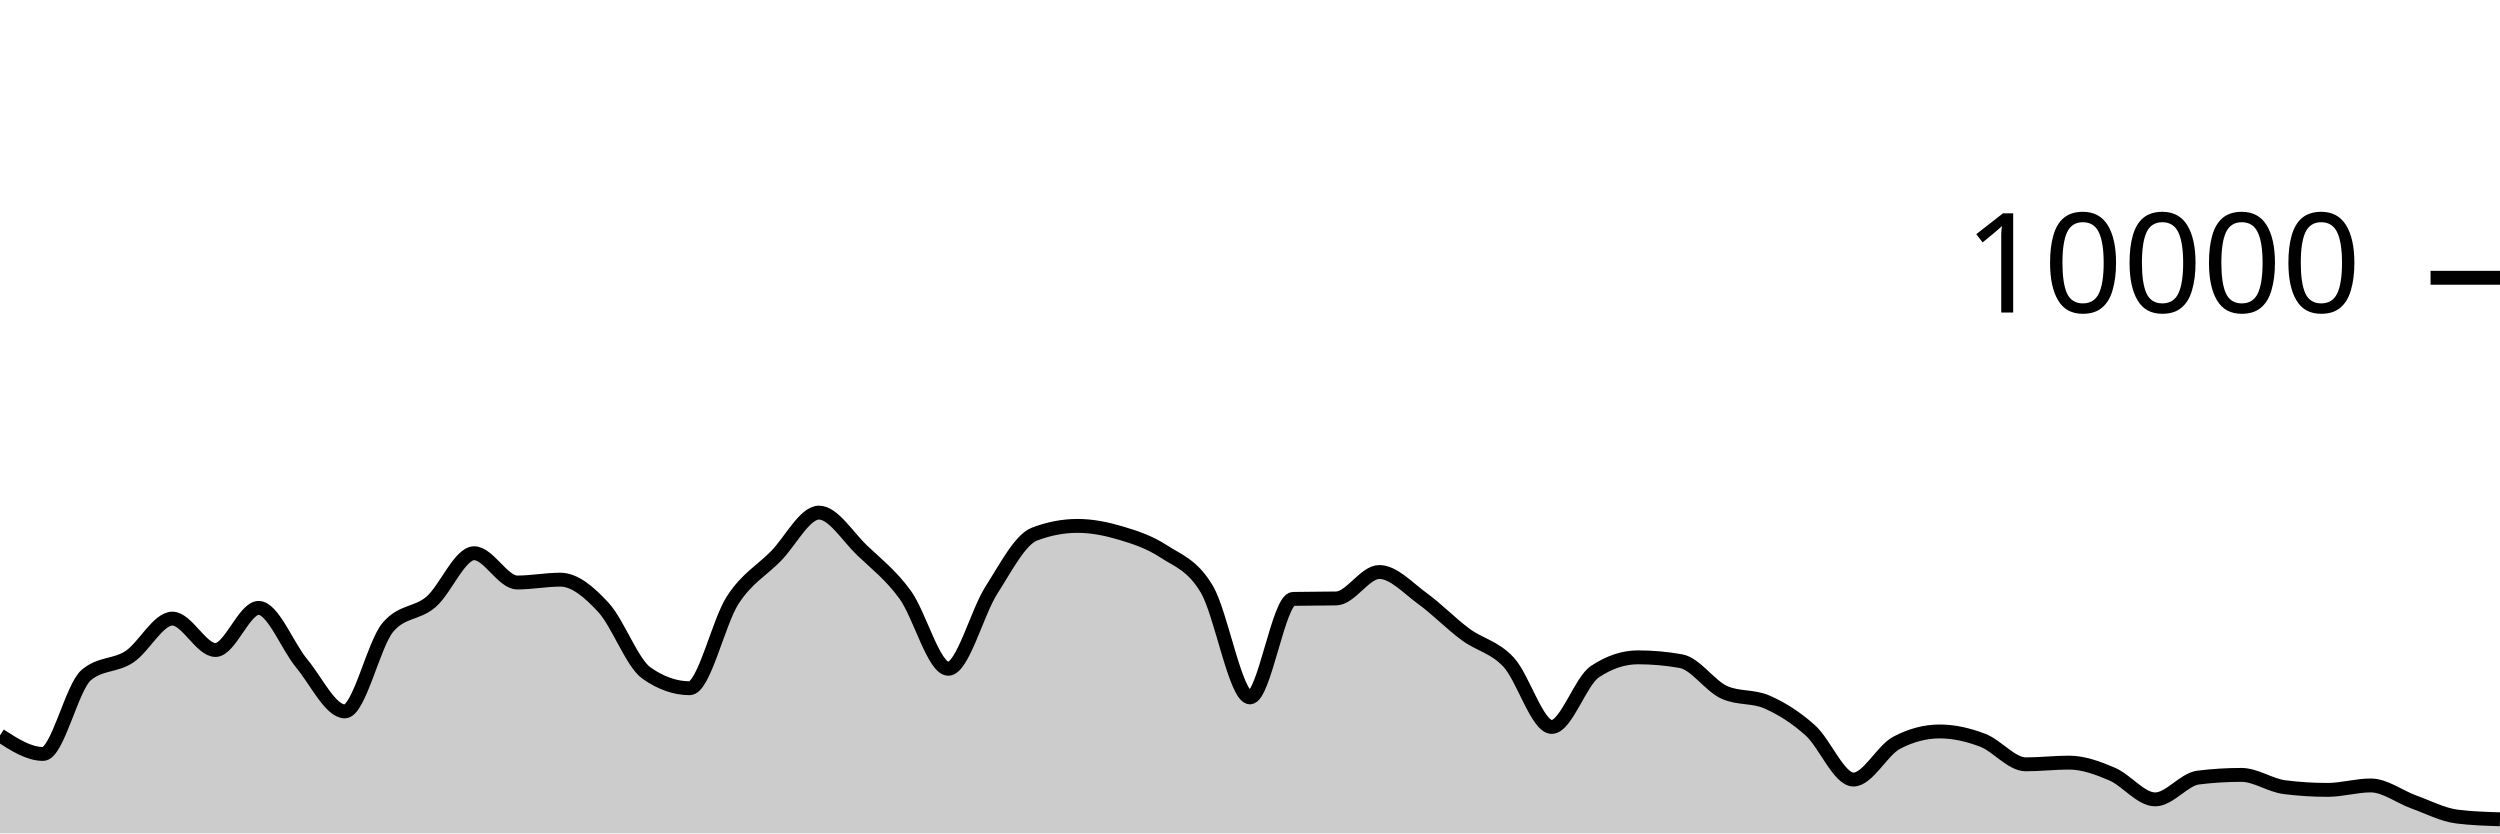
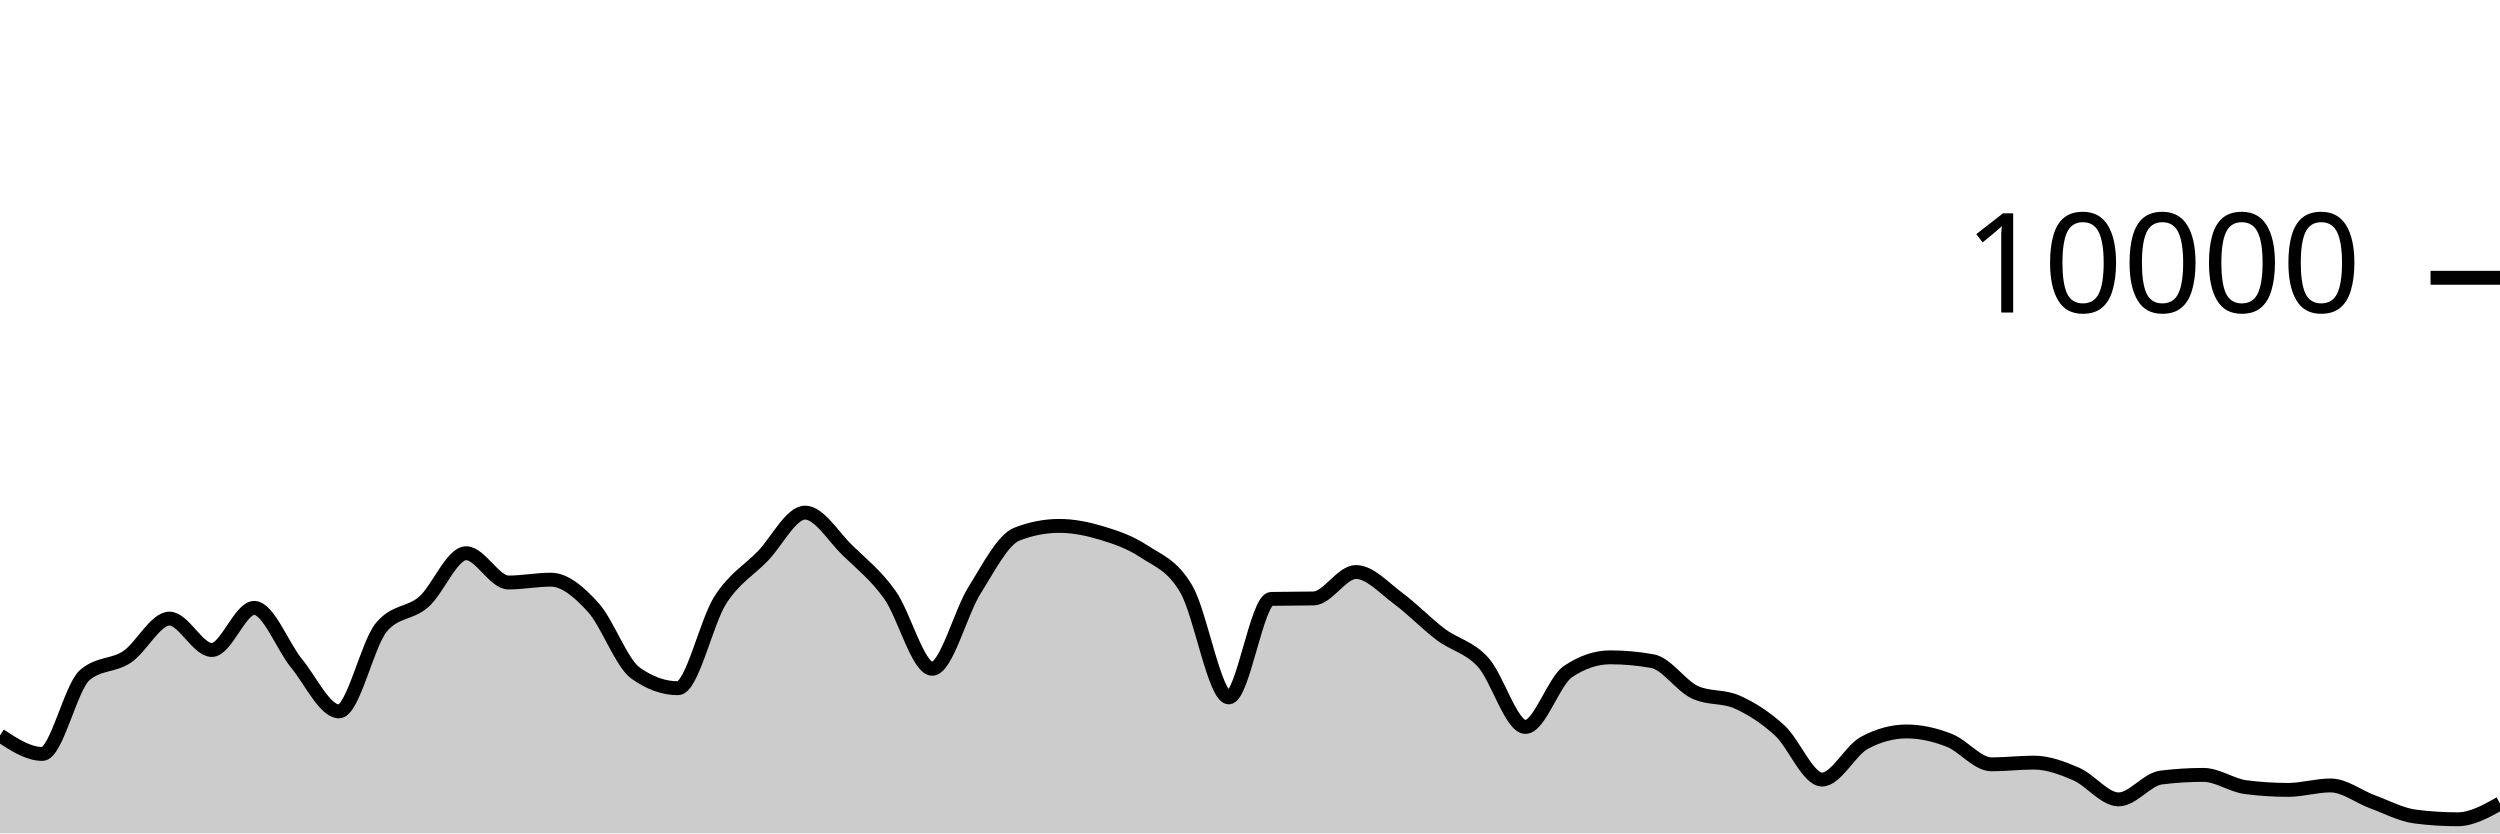
<svg xmlns="http://www.w3.org/2000/svg" viewBox="0 0 180 60">
  <g transform="translate(0,20)">
-     <path class="area" fill="rgba(0, 0, 0, 0.2)" d="M0,32.948C1.034,33.616,2.069,34.284,3.103,34.284C4.138,34.284,5.172,29.485,6.207,28.608C7.241,27.731,8.276,27.97,9.31,27.292C10.345,26.614,11.379,24.54,12.414,24.54C13.448,24.54,14.483,26.8,15.517,26.8C16.552,26.8,17.586,23.768,18.621,23.768C19.655,23.768,20.69,26.526,21.724,27.768C22.759,29.01,23.793,31.22,24.828,31.22C25.862,31.22,26.897,26.383,27.931,25.164C28.966,23.945,30,24.225,31.034,23.336C32.069,22.447,33.103,19.832,34.138,19.832C35.172,19.832,36.207,21.94,37.241,21.94C38.276,21.94,39.31,21.736,40.345,21.736C41.379,21.736,42.414,22.615,43.448,23.736C44.483,24.857,45.517,27.739,46.552,28.464C47.586,29.189,48.621,29.552,49.655,29.552C50.69,29.552,51.724,24.785,52.759,23.2C53.793,21.615,54.828,21.093,55.862,20.044C56.897,18.995,57.931,16.908,58.966,16.908C60,16.908,61.034,18.639,62.069,19.624C63.103,20.609,64.138,21.399,65.172,22.82C66.207,24.241,67.241,28.152,68.276,28.152C69.31,28.152,70.345,24.108,71.379,22.492C72.414,20.876,73.448,18.851,74.483,18.456C75.517,18.061,76.552,17.864,77.586,17.864C78.621,17.864,79.655,18.073,80.69,18.38C81.724,18.687,82.759,19.029,83.793,19.704C84.828,20.379,85.862,20.681,86.897,22.432C87.931,24.183,88.966,30.212,90,30.212C91.034,30.212,92.069,23.141,93.103,23.12C94.138,23.099,95.172,23.109,96.207,23.088C97.241,23.067,98.276,21.184,99.31,21.184C100.345,21.184,101.379,22.343,102.414,23.092C103.448,23.841,104.483,24.912,105.517,25.676C106.552,26.44,107.586,26.565,108.621,27.676C109.655,28.787,110.69,32.34,111.724,32.34C112.759,32.34,113.793,29.055,114.828,28.364C115.862,27.673,116.897,27.328,117.931,27.328C118.966,27.328,120,27.42,121.034,27.604C122.069,27.788,123.103,29.372,124.138,29.844C125.172,30.316,126.207,30.095,127.241,30.552C128.276,31.009,129.31,31.659,130.345,32.588C131.379,33.517,132.414,36.128,133.448,36.128C134.483,36.128,135.517,34.031,136.552,33.484C137.586,32.937,138.621,32.664,139.655,32.664C140.69,32.664,141.724,32.905,142.759,33.3C143.793,33.695,144.828,35.032,145.862,35.032C146.897,35.032,147.931,34.908,148.966,34.908C150,34.908,151.034,35.291,152.069,35.732C153.103,36.173,154.138,37.556,155.172,37.556C156.207,37.556,157.241,36.112,158.276,35.984C159.31,35.856,160.345,35.792,161.379,35.792C162.414,35.792,163.448,36.545,164.483,36.676C165.517,36.807,166.552,36.872,167.586,36.872C168.621,36.872,169.655,36.552,170.69,36.552C171.724,36.552,172.759,37.367,173.793,37.74C174.828,38.113,175.862,38.661,176.897,38.792C177.931,38.923,178.966,38.955,180,38.988L180,40C178.966,40,177.931,40,176.897,40C175.862,40,174.828,40,173.793,40C172.759,40,171.724,40,170.69,40C169.655,40,168.621,40,167.586,40C166.552,40,165.517,40,164.483,40C163.448,40,162.414,40,161.379,40C160.345,40,159.31,40,158.276,40C157.241,40,156.207,40,155.172,40C154.138,40,153.103,40,152.069,40C151.034,40,150,40,148.966,40C147.931,40,146.897,40,145.862,40C144.828,40,143.793,40,142.759,40C141.724,40,140.69,40,139.655,40C138.621,40,137.586,40,136.552,40C135.517,40,134.483,40,133.448,40C132.414,40,131.379,40,130.345,40C129.31,40,128.276,40,127.241,40C126.207,40,125.172,40,124.138,40C123.103,40,122.069,40,121.034,40C120,40,118.966,40,117.931,40C116.897,40,115.862,40,114.828,40C113.793,40,112.759,40,111.724,40C110.69,40,109.655,40,108.621,40C107.586,40,106.552,40,105.517,40C104.483,40,103.448,40,102.414,40C101.379,40,100.345,40,99.31,40C98.276,40,97.241,40,96.207,40C95.172,40,94.138,40,93.103,40C92.069,40,91.034,40,90,40C88.966,40,87.931,40,86.897,40C85.862,40,84.828,40,83.793,40C82.759,40,81.724,40,80.69,40C79.655,40,78.621,40,77.586,40C76.552,40,75.517,40,74.483,40C73.448,40,72.414,40,71.379,40C70.345,40,69.31,40,68.276,40C67.241,40,66.207,40,65.172,40C64.138,40,63.103,40,62.069,40C61.034,40,60,40,58.966,40C57.931,40,56.897,40,55.862,40C54.828,40,53.793,40,52.759,40C51.724,40,50.69,40,49.655,40C48.621,40,47.586,40,46.552,40C45.517,40,44.483,40,43.448,40C42.414,40,41.379,40,40.345,40C39.31,40,38.276,40,37.241,40C36.207,40,35.172,40,34.138,40C33.103,40,32.069,40,31.034,40C30,40,28.966,40,27.931,40C26.897,40,25.862,40,24.828,40C23.793,40,22.759,40,21.724,40C20.69,40,19.655,40,18.621,40C17.586,40,16.552,40,15.517,40C14.483,40,13.448,40,12.414,40C11.379,40,10.345,40,9.31,40C8.276,40,7.241,40,6.207,40C5.172,40,4.138,40,3.103,40C2.069,40,1.034,40,0,40Z" />
-     <path class="line" stroke="black" fill="none" d="M0,32.948C1.034,33.616,2.069,34.284,3.103,34.284C4.138,34.284,5.172,29.485,6.207,28.608C7.241,27.731,8.276,27.97,9.31,27.292C10.345,26.614,11.379,24.54,12.414,24.54C13.448,24.54,14.483,26.8,15.517,26.8C16.552,26.8,17.586,23.768,18.621,23.768C19.655,23.768,20.69,26.526,21.724,27.768C22.759,29.01,23.793,31.22,24.828,31.22C25.862,31.22,26.897,26.383,27.931,25.164C28.966,23.945,30,24.225,31.034,23.336C32.069,22.447,33.103,19.832,34.138,19.832C35.172,19.832,36.207,21.94,37.241,21.94C38.276,21.94,39.31,21.736,40.345,21.736C41.379,21.736,42.414,22.615,43.448,23.736C44.483,24.857,45.517,27.739,46.552,28.464C47.586,29.189,48.621,29.552,49.655,29.552C50.69,29.552,51.724,24.785,52.759,23.2C53.793,21.615,54.828,21.093,55.862,20.044C56.897,18.995,57.931,16.908,58.966,16.908C60,16.908,61.034,18.639,62.069,19.624C63.103,20.609,64.138,21.399,65.172,22.82C66.207,24.241,67.241,28.152,68.276,28.152C69.31,28.152,70.345,24.108,71.379,22.492C72.414,20.876,73.448,18.851,74.483,18.456C75.517,18.061,76.552,17.864,77.586,17.864C78.621,17.864,79.655,18.073,80.69,18.38C81.724,18.687,82.759,19.029,83.793,19.704C84.828,20.379,85.862,20.681,86.897,22.432C87.931,24.183,88.966,30.212,90,30.212C91.034,30.212,92.069,23.141,93.103,23.12C94.138,23.099,95.172,23.109,96.207,23.088C97.241,23.067,98.276,21.184,99.31,21.184C100.345,21.184,101.379,22.343,102.414,23.092C103.448,23.841,104.483,24.912,105.517,25.676C106.552,26.44,107.586,26.565,108.621,27.676C109.655,28.787,110.69,32.34,111.724,32.34C112.759,32.34,113.793,29.055,114.828,28.364C115.862,27.673,116.897,27.328,117.931,27.328C118.966,27.328,120,27.42,121.034,27.604C122.069,27.788,123.103,29.372,124.138,29.844C125.172,30.316,126.207,30.095,127.241,30.552C128.276,31.009,129.31,31.659,130.345,32.588C131.379,33.517,132.414,36.128,133.448,36.128C134.483,36.128,135.517,34.031,136.552,33.484C137.586,32.937,138.621,32.664,139.655,32.664C140.69,32.664,141.724,32.905,142.759,33.3C143.793,33.695,144.828,35.032,145.862,35.032C146.897,35.032,147.931,34.908,148.966,34.908C150,34.908,151.034,35.291,152.069,35.732C153.103,36.173,154.138,37.556,155.172,37.556C156.207,37.556,157.241,36.112,158.276,35.984C159.31,35.856,160.345,35.792,161.379,35.792C162.414,35.792,163.448,36.545,164.483,36.676C165.517,36.807,166.552,36.872,167.586,36.872C168.621,36.872,169.655,36.552,170.69,36.552C171.724,36.552,172.759,37.367,173.793,37.74C174.828,38.113,175.862,38.661,176.897,38.792C177.931,38.923,178.966,38.955,180,38.988" />
+     <path class="area" fill="rgba(0, 0, 0, 0.2)" d="M0,32.948C1.017,33.616,2.034,34.284,3.051,34.284C4.068,34.284,5.085,29.485,6.102,28.608C7.119,27.731,8.136,27.97,9.153,27.292C10.169,26.614,11.186,24.54,12.203,24.54C13.22,24.54,14.237,26.8,15.254,26.8C16.271,26.8,17.288,23.768,18.305,23.768C19.322,23.768,20.339,26.526,21.356,27.768C22.373,29.01,23.39,31.22,24.407,31.22C25.424,31.22,26.441,26.383,27.458,25.164C28.475,23.945,29.492,24.225,30.508,23.336C31.525,22.447,32.542,19.832,33.559,19.832C34.576,19.832,35.593,21.94,36.61,21.94C37.627,21.94,38.644,21.736,39.661,21.736C40.678,21.736,41.695,22.615,42.712,23.736C43.729,24.857,44.746,27.739,45.763,28.464C46.78,29.189,47.797,29.552,48.814,29.552C49.831,29.552,50.847,24.785,51.864,23.2C52.881,21.615,53.898,21.093,54.915,20.044C55.932,18.995,56.949,16.908,57.966,16.908C58.983,16.908,60,18.639,61.017,19.624C62.034,20.609,63.051,21.399,64.068,22.82C65.085,24.241,66.102,28.152,67.119,28.152C68.136,28.152,69.153,24.108,70.169,22.492C71.186,20.876,72.203,18.851,73.22,18.456C74.237,18.061,75.254,17.864,76.271,17.864C77.288,17.864,78.305,18.073,79.322,18.38C80.339,18.687,81.356,19.029,82.373,19.704C83.39,20.379,84.407,20.681,85.424,22.432C86.441,24.183,87.458,30.212,88.475,30.212C89.492,30.212,90.508,23.141,91.525,23.12C92.542,23.099,93.559,23.109,94.576,23.088C95.593,23.067,96.61,21.184,97.627,21.184C98.644,21.184,99.661,22.343,100.678,23.092C101.695,23.841,102.712,24.912,103.729,25.676C104.746,26.44,105.763,26.565,106.78,27.676C107.797,28.787,108.814,32.34,109.831,32.34C110.847,32.34,111.864,29.055,112.881,28.364C113.898,27.673,114.915,27.328,115.932,27.328C116.949,27.328,117.966,27.42,118.983,27.604C120,27.788,121.017,29.372,122.034,29.844C123.051,30.316,124.068,30.095,125.085,30.552C126.102,31.009,127.119,31.659,128.136,32.588C129.153,33.517,130.169,36.128,131.186,36.128C132.203,36.128,133.22,34.031,134.237,33.484C135.254,32.937,136.271,32.664,137.288,32.664C138.305,32.664,139.322,32.905,140.339,33.3C141.356,33.695,142.373,35.032,143.39,35.032C144.407,35.032,145.424,34.908,146.441,34.908C147.458,34.908,148.475,35.291,149.492,35.732C150.508,36.173,151.525,37.556,152.542,37.556C153.559,37.556,154.576,36.112,155.593,35.984C156.61,35.856,157.627,35.792,158.644,35.792C159.661,35.792,160.678,36.545,161.695,36.676C162.712,36.807,163.729,36.872,164.746,36.872C165.763,36.872,166.78,36.552,167.797,36.552C168.814,36.552,169.831,37.367,170.847,37.74C171.864,38.113,172.881,38.661,173.898,38.792C174.915,38.923,175.932,38.988,176.949,38.988C177.966,38.988,178.983,38.42,180,37.852L180,40C178.983,40,177.966,40,176.949,40C175.932,40,174.915,40,173.898,40C172.881,40,171.864,40,170.847,40C169.831,40,168.814,40,167.797,40C166.78,40,165.763,40,164.746,40C163.729,40,162.712,40,161.695,40C160.678,40,159.661,40,158.644,40C157.627,40,156.61,40,155.593,40C154.576,40,153.559,40,152.542,40C151.525,40,150.508,40,149.492,40C148.475,40,147.458,40,146.441,40C145.424,40,144.407,40,143.39,40C142.373,40,141.356,40,140.339,40C139.322,40,138.305,40,137.288,40C136.271,40,135.254,40,134.237,40C133.22,40,132.203,40,131.186,40C130.169,40,129.153,40,128.136,40C127.119,40,126.102,40,125.085,40C124.068,40,123.051,40,122.034,40C121.017,40,120,40,118.983,40C117.966,40,116.949,40,115.932,40C114.915,40,113.898,40,112.881,40C111.864,40,110.847,40,109.831,40C108.814,40,107.797,40,106.78,40C105.763,40,104.746,40,103.729,40C102.712,40,101.695,40,100.678,40C99.661,40,98.644,40,97.627,40C96.61,40,95.593,40,94.576,40C93.559,40,92.542,40,91.525,40C90.508,40,89.492,40,88.475,40C87.458,40,86.441,40,85.424,40C84.407,40,83.39,40,82.373,40C81.356,40,80.339,40,79.322,40C78.305,40,77.288,40,76.271,40C75.254,40,74.237,40,73.22,40C72.203,40,71.186,40,70.169,40C69.153,40,68.136,40,67.119,40C66.102,40,65.085,40,64.068,40C63.051,40,62.034,40,61.017,40C60,40,58.983,40,57.966,40C56.949,40,55.932,40,54.915,40C53.898,40,52.881,40,51.864,40C50.847,40,49.831,40,48.814,40C47.797,40,46.78,40,45.763,40C44.746,40,43.729,40,42.712,40C41.695,40,40.678,40,39.661,40C38.644,40,37.627,40,36.61,40C35.593,40,34.576,40,33.559,40C32.542,40,31.525,40,30.508,40C29.492,40,28.475,40,27.458,40C26.441,40,25.424,40,24.407,40C23.39,40,22.373,40,21.356,40C20.339,40,19.322,40,18.305,40C17.288,40,16.271,40,15.254,40C14.237,40,13.22,40,12.203,40C11.186,40,10.169,40,9.153,40C8.136,40,7.119,40,6.102,40C5.085,40,4.068,40,3.051,40C2.034,40,1.017,40,0,40Z" />
+     <path class="line" stroke="black" fill="none" d="M0,32.948C1.017,33.616,2.034,34.284,3.051,34.284C4.068,34.284,5.085,29.485,6.102,28.608C7.119,27.731,8.136,27.97,9.153,27.292C10.169,26.614,11.186,24.54,12.203,24.54C13.22,24.54,14.237,26.8,15.254,26.8C16.271,26.8,17.288,23.768,18.305,23.768C19.322,23.768,20.339,26.526,21.356,27.768C22.373,29.01,23.39,31.22,24.407,31.22C25.424,31.22,26.441,26.383,27.458,25.164C28.475,23.945,29.492,24.225,30.508,23.336C31.525,22.447,32.542,19.832,33.559,19.832C34.576,19.832,35.593,21.94,36.61,21.94C37.627,21.94,38.644,21.736,39.661,21.736C40.678,21.736,41.695,22.615,42.712,23.736C43.729,24.857,44.746,27.739,45.763,28.464C46.78,29.189,47.797,29.552,48.814,29.552C49.831,29.552,50.847,24.785,51.864,23.2C52.881,21.615,53.898,21.093,54.915,20.044C55.932,18.995,56.949,16.908,57.966,16.908C58.983,16.908,60,18.639,61.017,19.624C62.034,20.609,63.051,21.399,64.068,22.82C65.085,24.241,66.102,28.152,67.119,28.152C68.136,28.152,69.153,24.108,70.169,22.492C71.186,20.876,72.203,18.851,73.22,18.456C74.237,18.061,75.254,17.864,76.271,17.864C77.288,17.864,78.305,18.073,79.322,18.38C80.339,18.687,81.356,19.029,82.373,19.704C83.39,20.379,84.407,20.681,85.424,22.432C86.441,24.183,87.458,30.212,88.475,30.212C89.492,30.212,90.508,23.141,91.525,23.12C92.542,23.099,93.559,23.109,94.576,23.088C95.593,23.067,96.61,21.184,97.627,21.184C98.644,21.184,99.661,22.343,100.678,23.092C101.695,23.841,102.712,24.912,103.729,25.676C104.746,26.44,105.763,26.565,106.78,27.676C107.797,28.787,108.814,32.34,109.831,32.34C110.847,32.34,111.864,29.055,112.881,28.364C113.898,27.673,114.915,27.328,115.932,27.328C116.949,27.328,117.966,27.42,118.983,27.604C120,27.788,121.017,29.372,122.034,29.844C123.051,30.316,124.068,30.095,125.085,30.552C126.102,31.009,127.119,31.659,128.136,32.588C129.153,33.517,130.169,36.128,131.186,36.128C132.203,36.128,133.22,34.031,134.237,33.484C135.254,32.937,136.271,32.664,137.288,32.664C138.305,32.664,139.322,32.905,140.339,33.3C141.356,33.695,142.373,35.032,143.39,35.032C144.407,35.032,145.424,34.908,146.441,34.908C147.458,34.908,148.475,35.291,149.492,35.732C150.508,36.173,151.525,37.556,152.542,37.556C153.559,37.556,154.576,36.112,155.593,35.984C156.61,35.856,157.627,35.792,158.644,35.792C159.661,35.792,160.678,36.545,161.695,36.676C162.712,36.807,163.729,36.872,164.746,36.872C165.763,36.872,166.78,36.552,167.797,36.552C168.814,36.552,169.831,37.367,170.847,37.74C171.864,38.113,172.881,38.661,173.898,38.792C174.915,38.923,175.932,38.988,176.949,38.988C177.966,38.988,178.983,38.42,180,37.852" />
    <path class="axis-ceiling" stroke-width="1" stroke="black" fill="none" d="M175,0L180,0" />
    <text class="axis-ceiling-label" font-family="sans-serif" text-anchor="end" font-size="10px" x="170" y="2.5">10000</text>
  </g>
</svg>
